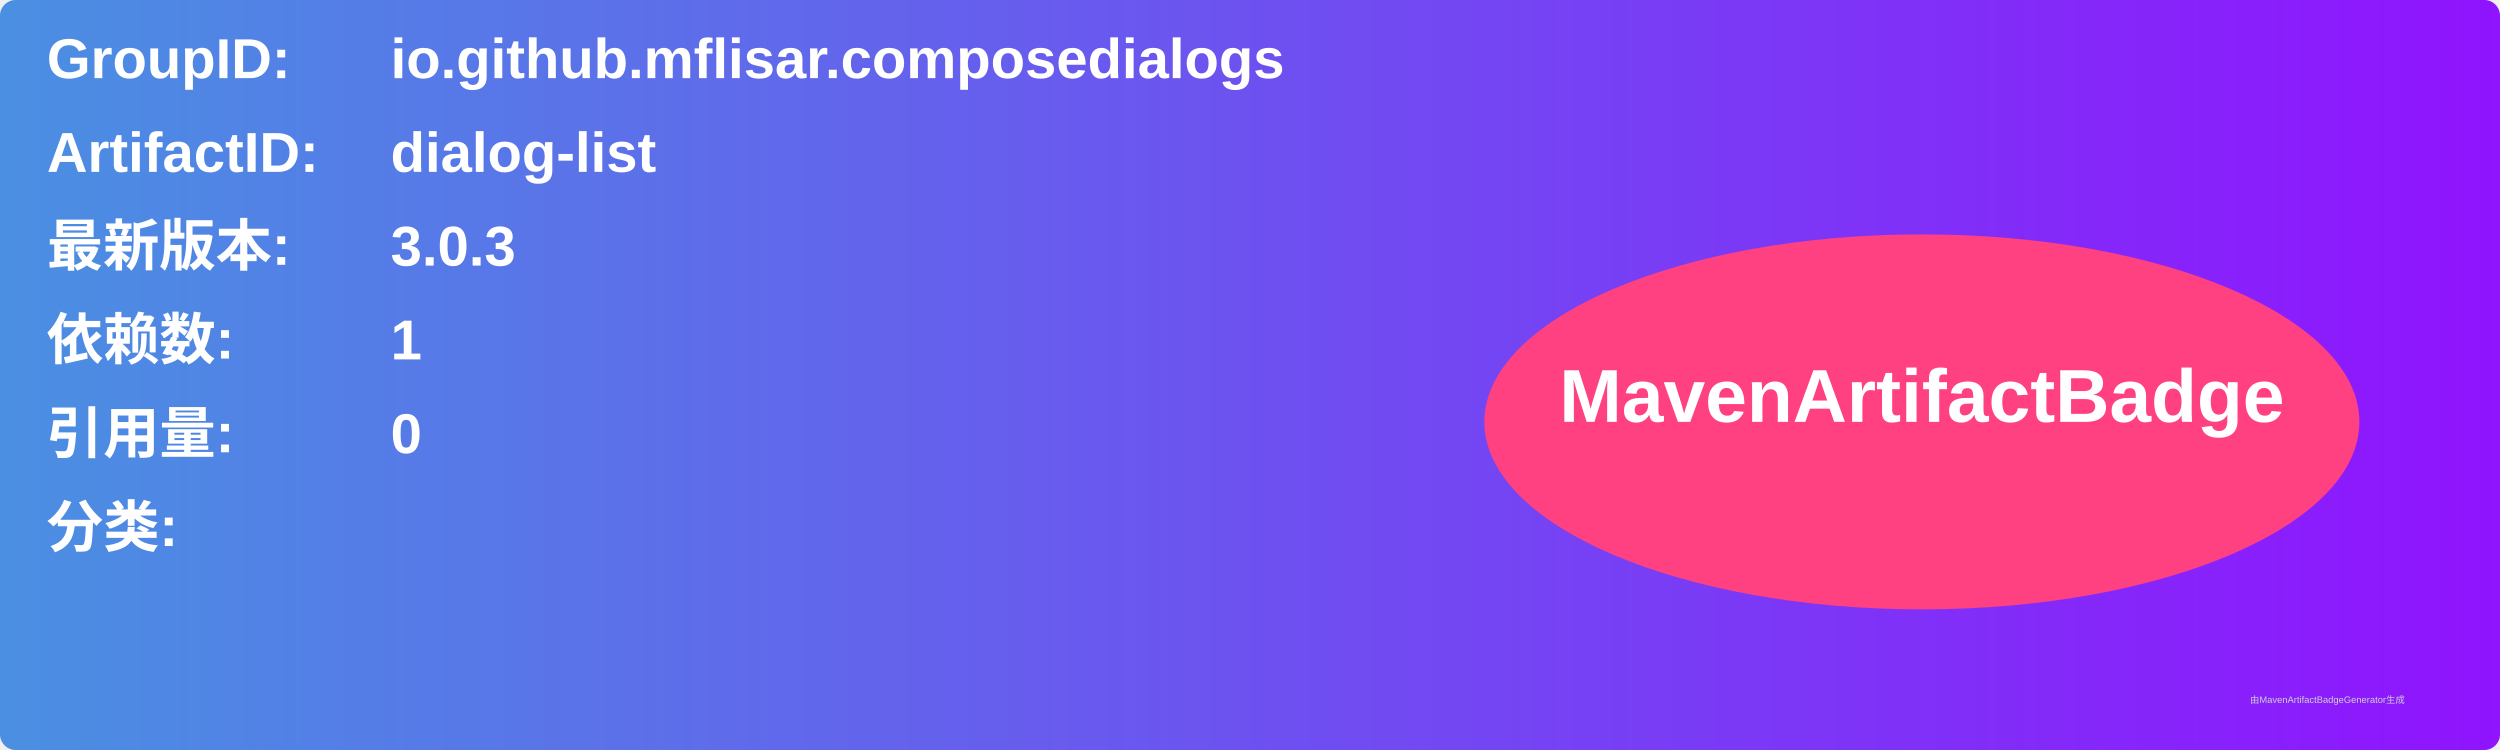
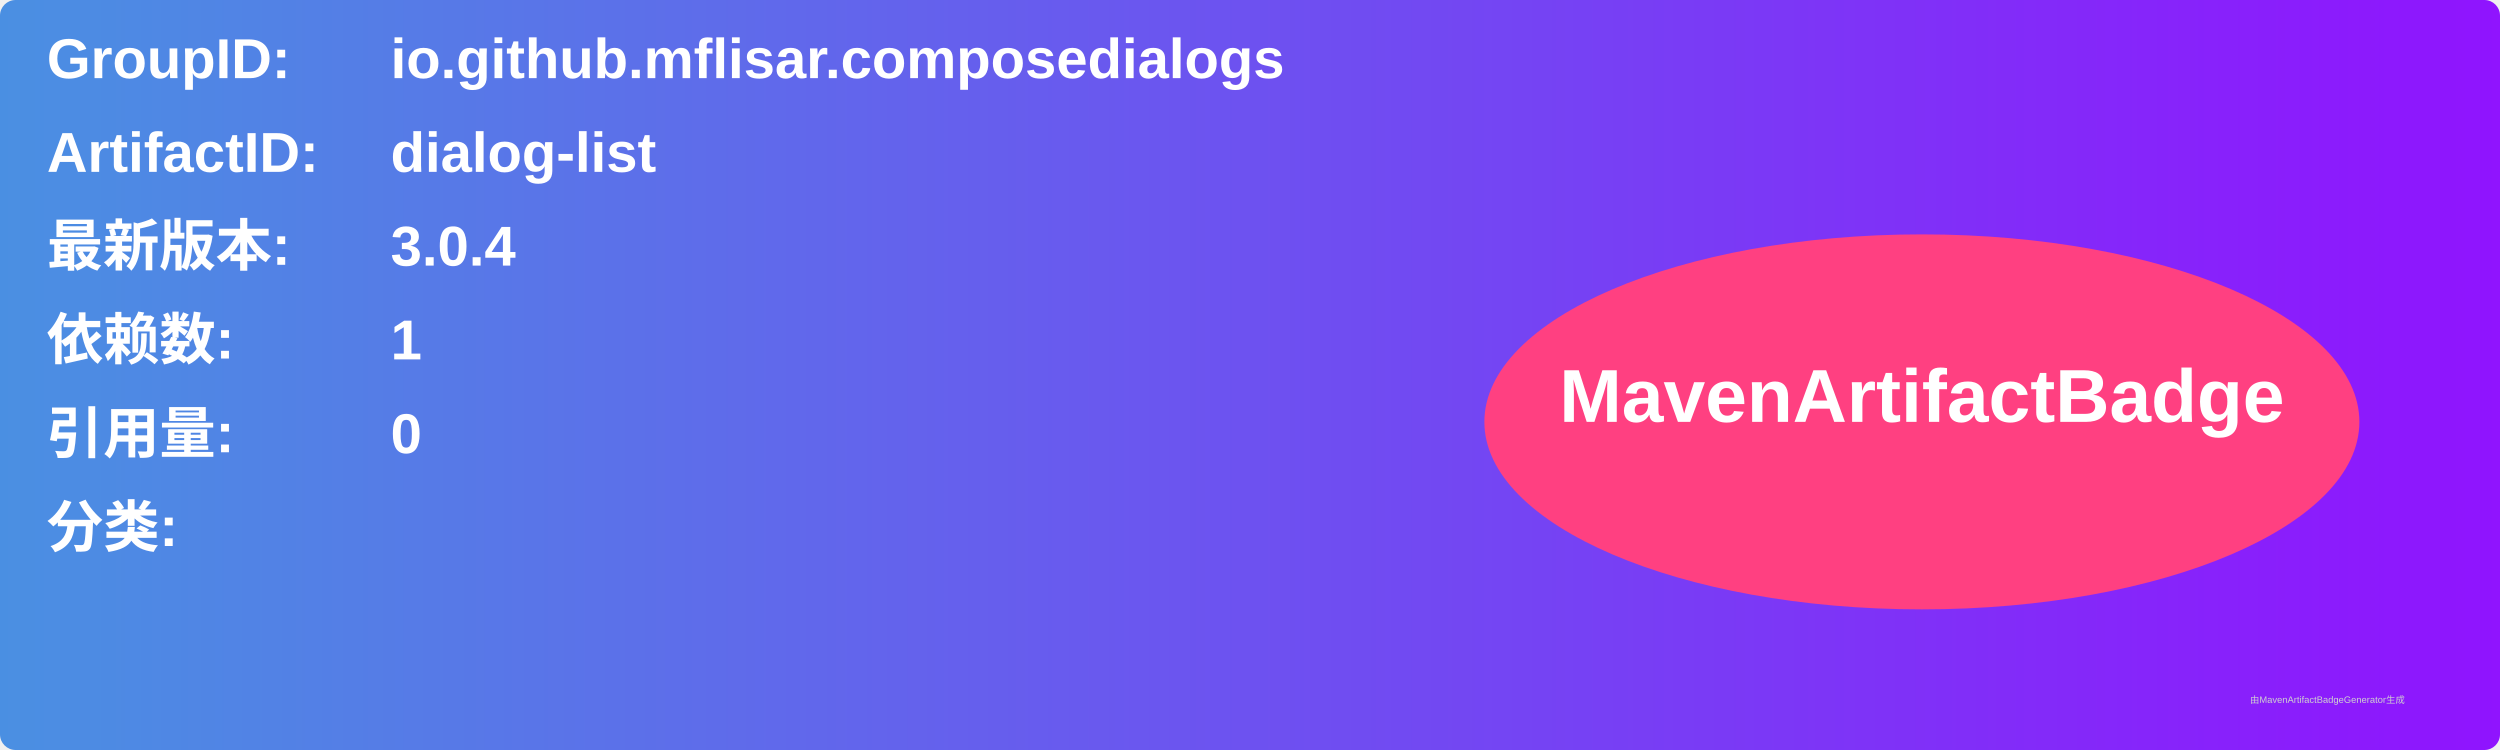
<svg xmlns="http://www.w3.org/2000/svg" width="800" height="240" viewBox="0 0 800 240">
  <linearGradient id="grad" x1="0%" y1="0%" x2="100%" y2="0%">
    <stop offset="0%" stop-color="#4a90e2" />
    <stop offset="100%" stop-color="#9013fe" />
  </linearGradient>
  <rect width="100%" height="100%" rx="5" ry="5" fill="url(#grad)" />
  <g transform="translate(15, 15)">
    <text x="0" y="10" font-family="Arial" font-size="18" fill="white" font-weight="bold" width="260">GroupID:</text>
    <text x="110" y="10" font-family="Arial" font-size="18" fill="white" font-weight="bold" width="460">io.github.mflisar.composedialogs</text>
    <text x="0" y="40" font-family="Arial" font-size="18" fill="white" font-weight="bold" width="260">ArtifactID:</text>
    <text x="110" y="40" font-family="Arial" font-size="18" fill="white" font-weight="bold" width="460">dialog-list</text>
    <text x="0" y="70" font-family="Arial" font-size="18" fill="white" font-weight="bold">最新版本:</text>
    <text x="110" y="70" font-family="Arial" font-size="18" fill="white" font-weight="bold">
-       <tspan font-weight="bold">3.0.3</tspan>
+       <tspan font-weight="bold">3.0.4</tspan>
    </text>
    <text x="0" y="100" font-family="Arial" font-size="18" fill="white" font-weight="bold">依赖数: </text>
    <text x="110" y="100" font-family="Arial" font-size="18" fill="white">
      <tspan font-weight="bold">1</tspan>
    </text>
    <text x="0" y="130" font-family="Arial" font-size="18" fill="white" font-weight="bold">引用量: </text>
    <text x="110" y="130" font-family="Arial" font-size="18" fill="white">
      <tspan font-weight="bold">0</tspan>
    </text>
    <text x="0" y="160" font-family="Arial" font-size="18" fill="white" font-weight="bold">分类:</text>
    <text x="10" y="190" font-family="Arial" font-size="10" fill="white">
      <tspan font-weight="bold" />
    </text>
    <ellipse cx="600" cy="120" rx="140" ry="60" fill="#ff4081" />
    <text x="600" y="120" text-anchor="middle" font-family="Arial" font-size="24" fill="white" font-weight="bold">MavenArtifactBadge</text>
  </g>
  <text x="720" y="225" font-family="Arial" font-size="3" fill="#d0d0d0">由MavenArtifactBadgeGenerator生成</text>
</svg>
